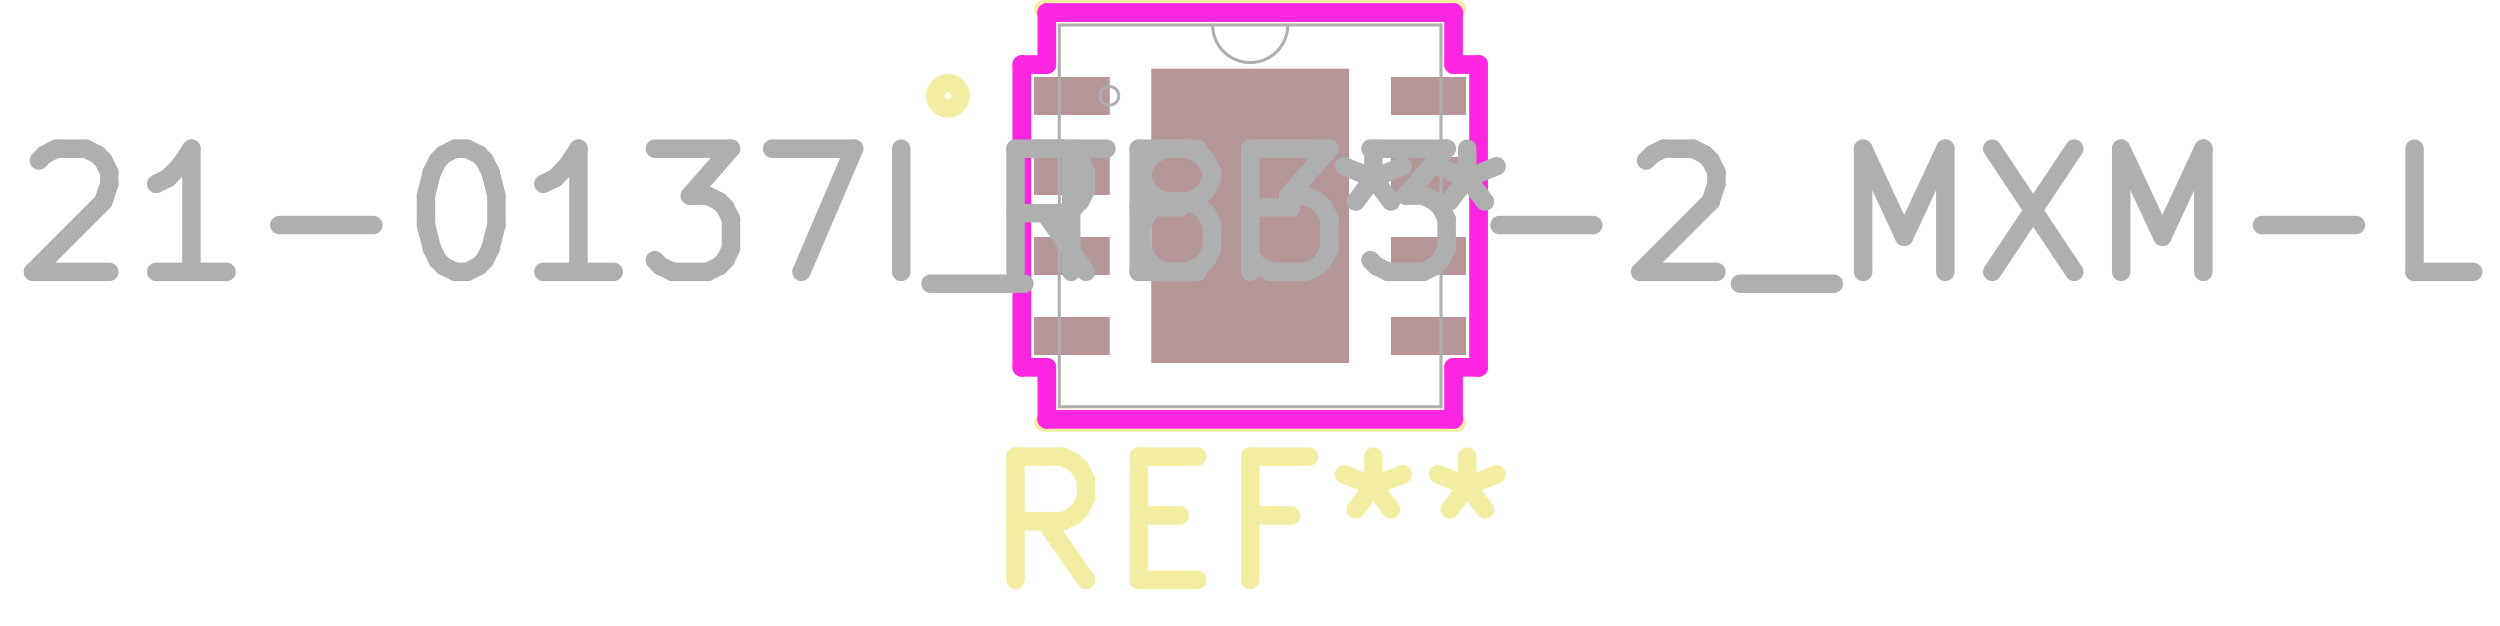
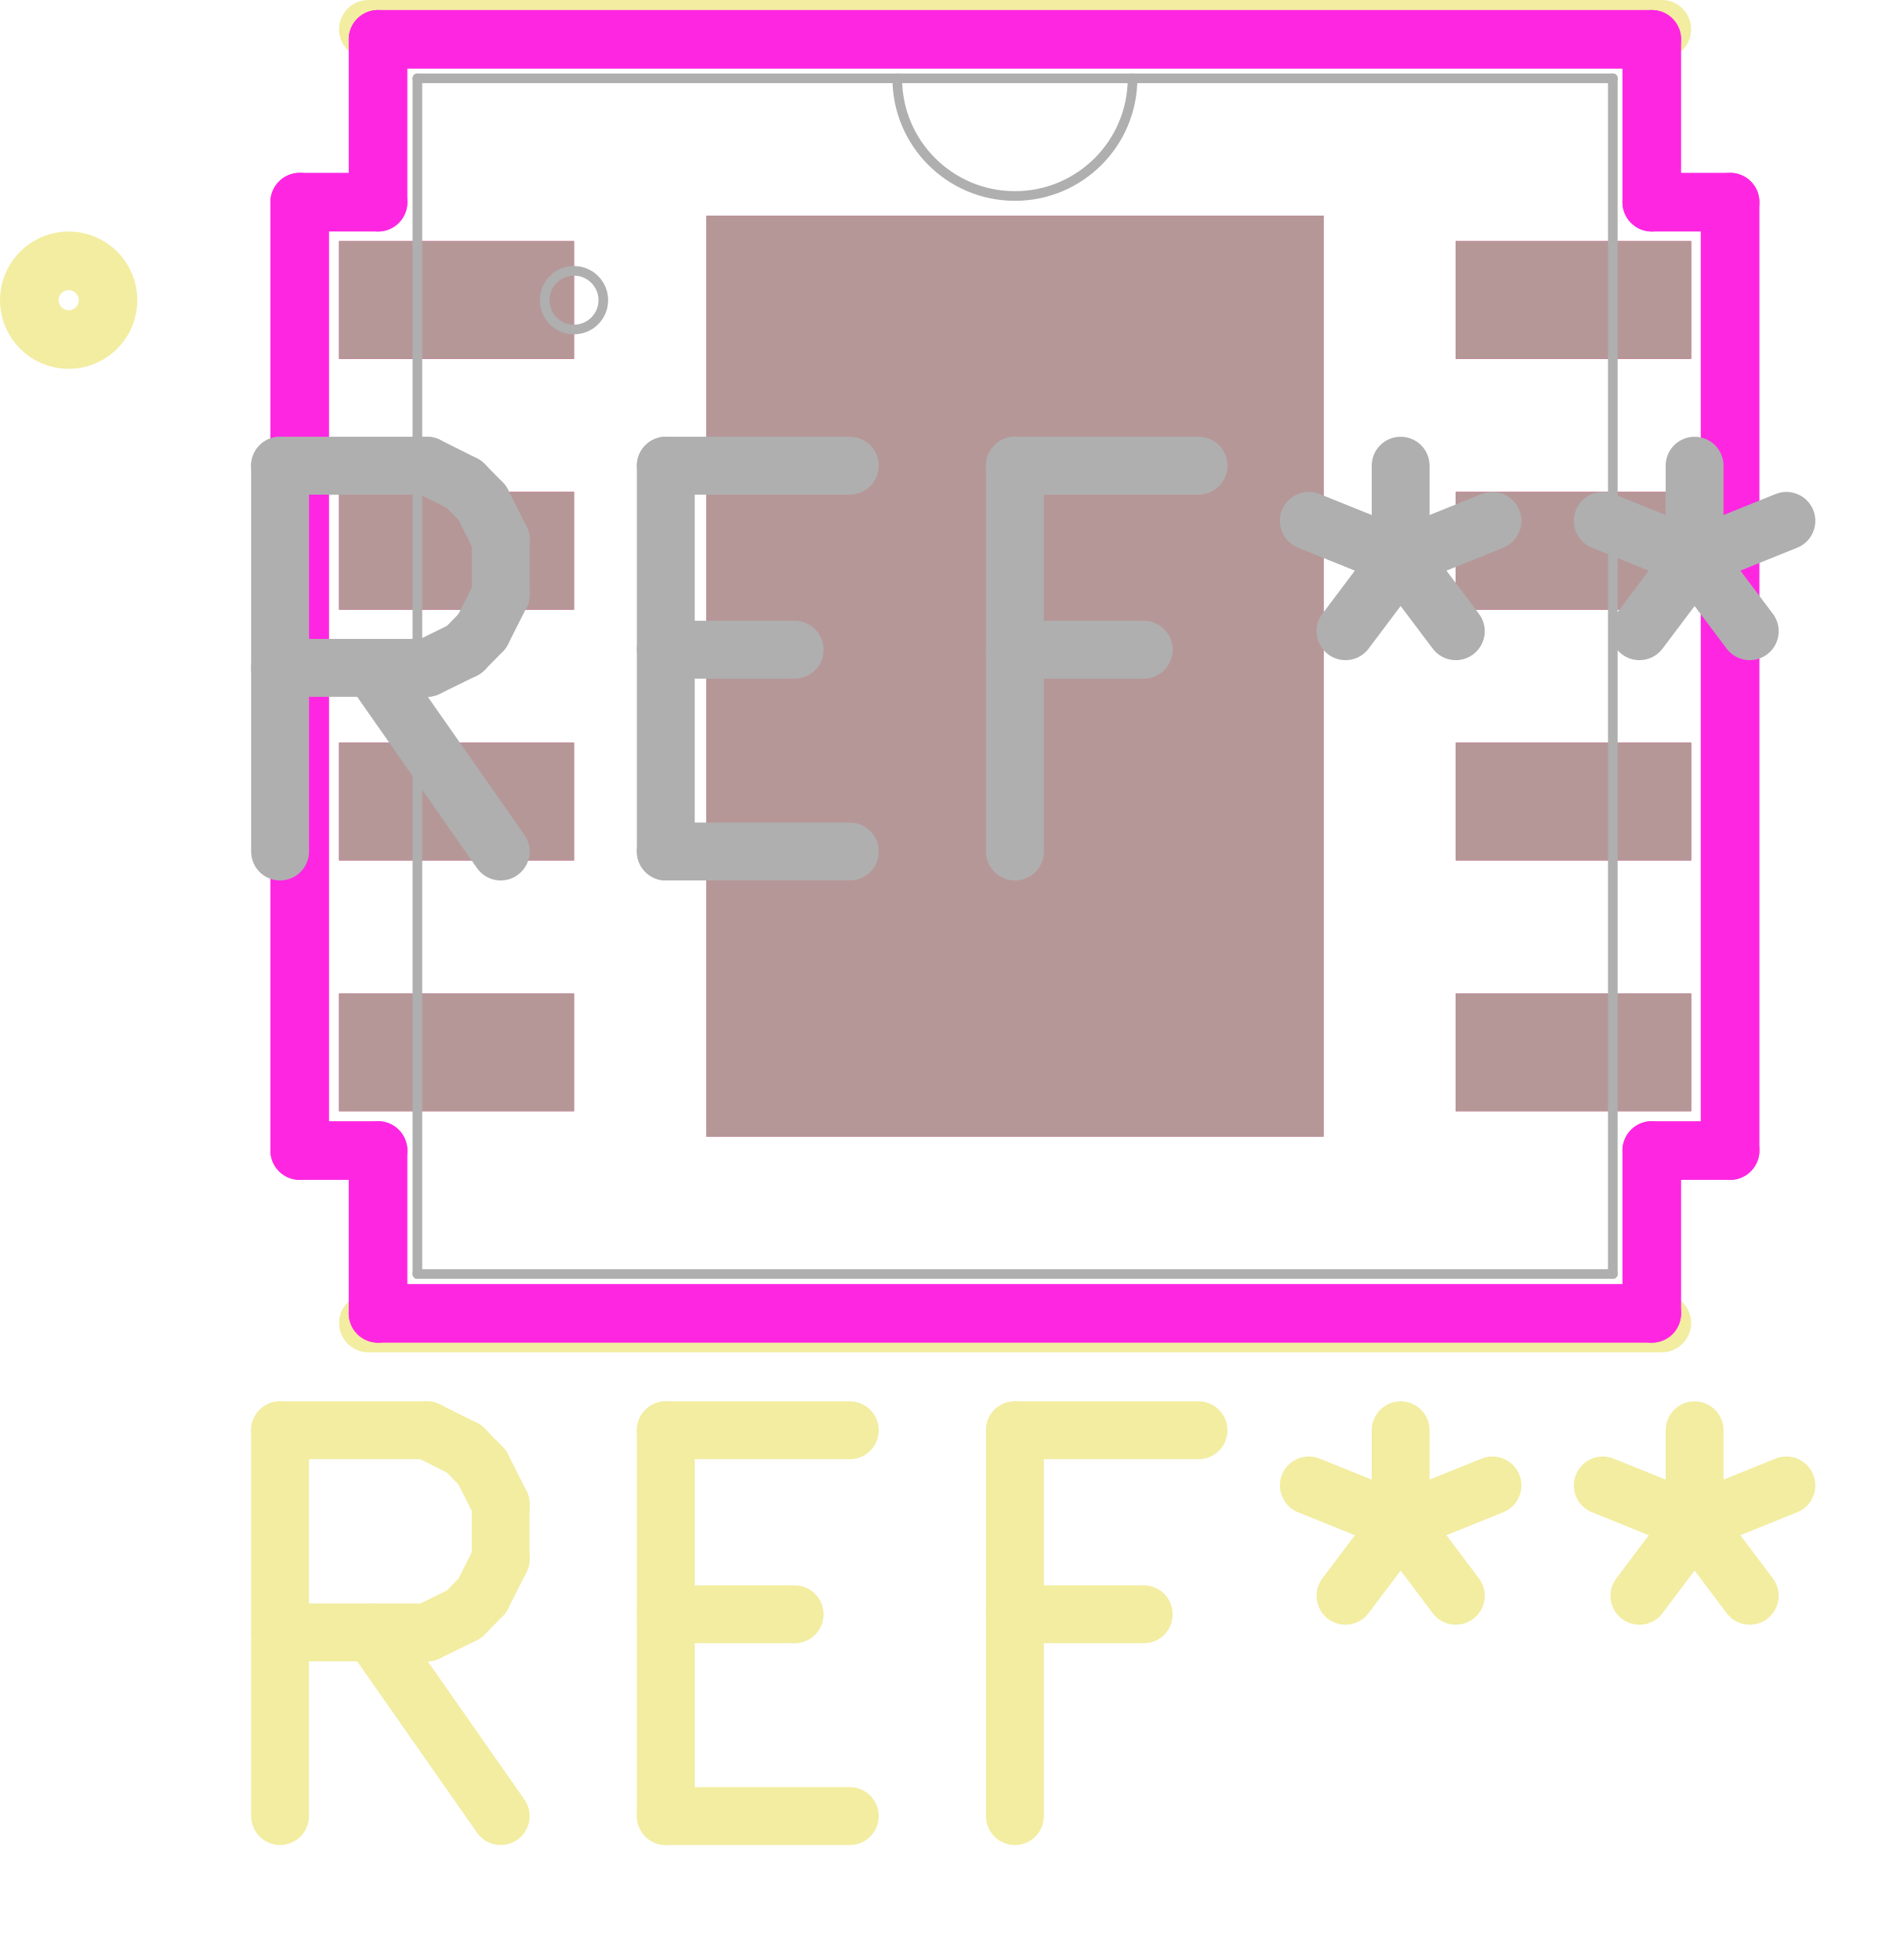
- <svg xmlns="http://www.w3.org/2000/svg" version="1.1" width="100%" height="100%" viewBox="0 0 20.295 5.08">
+ <svg xmlns="http://www.w3.org/2000/svg" version="1.1" width="100%" height="100%" viewBox="0 0 4.877 5.08">
  <g style="fill:#000000; fill-opacity:1;stroke:#000000; stroke-opacity:1; stroke-linecap:round; stroke-linejoin:round;" transform="translate(0 0) scale(1 1)">
-     <path style="fill:#C83434; fill-opacity:1; stroke:none;fill-rule:evenodd;" d="M 8.396,0.93 8.396,0.625 9.006,0.625 9.006,0.93 Z" />
-     <path style="fill:#C83434; fill-opacity:1; stroke:none;fill-rule:evenodd;" d="M 8.396,1.58 8.396,1.275 9.006,1.275 9.006,1.58 Z" />
-     <path style="fill:#C83434; fill-opacity:1; stroke:none;fill-rule:evenodd;" d="M 8.396,2.23 8.396,1.925 9.006,1.925 9.006,2.23 Z" />
-     <path style="fill:#C83434; fill-opacity:1; stroke:none;fill-rule:evenodd;" d="M 8.396,2.88 8.396,2.575 9.006,2.575 9.006,2.88 Z" />
-     <path style="fill:#C83434; fill-opacity:1; stroke:none;fill-rule:evenodd;" d="M 11.292,2.88 11.292,2.575 11.901,2.575 11.901,2.88 Z" />
-     <path style="fill:#C83434; fill-opacity:1; stroke:none;fill-rule:evenodd;" d="M 11.292,2.23 11.292,1.925 11.901,1.925 11.901,2.23 Z" />
-     <path style="fill:#C83434; fill-opacity:1; stroke:none;fill-rule:evenodd;" d="M 11.292,1.58 11.292,1.275 11.901,1.275 11.901,1.58 Z" />
-     <path style="fill:#C83434; fill-opacity:1; stroke:none;fill-rule:evenodd;" d="M 11.292,0.93 11.292,0.625 11.901,0.625 11.901,0.93 Z" />
-     <path style="fill:#C83434; fill-opacity:1; stroke:none;fill-rule:evenodd;" d="M 9.349,2.946 9.349,0.559 10.949,0.559 10.949,2.946 Z" />
-     <path style="fill:#D864FF; fill-opacity:0.4; stroke:none;fill-rule:evenodd;" d="M 8.396,0.93 8.396,0.625 9.006,0.625 9.006,0.93 Z" />
-     <path style="fill:#D864FF; fill-opacity:0.4; stroke:none;fill-rule:evenodd;" d="M 8.396,1.58 8.396,1.275 9.006,1.275 9.006,1.58 Z" />
-     <path style="fill:#D864FF; fill-opacity:0.4; stroke:none;fill-rule:evenodd;" d="M 8.396,2.23 8.396,1.925 9.006,1.925 9.006,2.23 Z" />
-     <path style="fill:#D864FF; fill-opacity:0.4; stroke:none;fill-rule:evenodd;" d="M 8.396,2.88 8.396,2.575 9.006,2.575 9.006,2.88 Z" />
-     <path style="fill:#D864FF; fill-opacity:0.4; stroke:none;fill-rule:evenodd;" d="M 11.292,2.88 11.292,2.575 11.901,2.575 11.901,2.88 Z" />
-     <path style="fill:#D864FF; fill-opacity:0.4; stroke:none;fill-rule:evenodd;" d="M 11.292,2.23 11.292,1.925 11.901,1.925 11.901,2.23 Z" />
-     <path style="fill:#D864FF; fill-opacity:0.4; stroke:none;fill-rule:evenodd;" d="M 11.292,1.58 11.292,1.275 11.901,1.275 11.901,1.58 Z" />
-     <path style="fill:#D864FF; fill-opacity:0.4; stroke:none;fill-rule:evenodd;" d="M 11.292,0.93 11.292,0.625 11.901,0.625 11.901,0.93 Z" />
-     <path style="fill:#D864FF; fill-opacity:0.4; stroke:none;fill-rule:evenodd;" d="M 9.349,2.946 9.349,0.559 10.949,0.559 10.949,2.946 Z" />
-     <path style="fill:#B4A09A; fill-opacity:0.9; stroke:none;fill-rule:evenodd;" d="M 8.396,0.93 8.396,0.625 9.006,0.625 9.006,0.93 Z" />
-     <path style="fill:#B4A09A; fill-opacity:0.9; stroke:none;fill-rule:evenodd;" d="M 8.396,1.58 8.396,1.275 9.006,1.275 9.006,1.58 Z" />
-     <path style="fill:#B4A09A; fill-opacity:0.9; stroke:none;fill-rule:evenodd;" d="M 8.396,2.23 8.396,1.925 9.006,1.925 9.006,2.23 Z" />
-     <path style="fill:#B4A09A; fill-opacity:0.9; stroke:none;fill-rule:evenodd;" d="M 8.396,2.88 8.396,2.575 9.006,2.575 9.006,2.88 Z" />
-     <path style="fill:#B4A09A; fill-opacity:0.9; stroke:none;fill-rule:evenodd;" d="M 11.292,2.88 11.292,2.575 11.901,2.575 11.901,2.88 Z" />
-     <path style="fill:#B4A09A; fill-opacity:0.9; stroke:none;fill-rule:evenodd;" d="M 11.292,2.23 11.292,1.925 11.901,1.925 11.901,2.23 Z" />
-     <path style="fill:#B4A09A; fill-opacity:0.9; stroke:none;fill-rule:evenodd;" d="M 11.292,1.58 11.292,1.275 11.901,1.275 11.901,1.58 Z" />
-     <path style="fill:#B4A09A; fill-opacity:0.9; stroke:none;fill-rule:evenodd;" d="M 11.292,0.93 11.292,0.625 11.901,0.625 11.901,0.93 Z" />
-     <path style="fill:#B4A09A; fill-opacity:0.9; stroke:none;fill-rule:evenodd;" d="M 9.349,2.946 9.349,0.559 10.949,0.559 10.949,2.946 Z" />
+     <path style="fill:#C83434; fill-opacity:1; stroke:none;fill-rule:evenodd;" d="M 0.879,0.93 0.879,0.625 1.488,0.625 1.488,0.93 Z" />
+     <path style="fill:#C83434; fill-opacity:1; stroke:none;fill-rule:evenodd;" d="M 0.879,1.58 0.879,1.275 1.488,1.275 1.488,1.58 Z" />
+     <path style="fill:#C83434; fill-opacity:1; stroke:none;fill-rule:evenodd;" d="M 0.879,2.23 0.879,1.925 1.488,1.925 1.488,2.23 Z" />
+     <path style="fill:#C83434; fill-opacity:1; stroke:none;fill-rule:evenodd;" d="M 0.879,2.88 0.879,2.575 1.488,2.575 1.488,2.88 Z" />
+     <path style="fill:#C83434; fill-opacity:1; stroke:none;fill-rule:evenodd;" d="M 3.774,2.88 3.774,2.575 4.384,2.575 4.384,2.88 Z" />
+     <path style="fill:#C83434; fill-opacity:1; stroke:none;fill-rule:evenodd;" d="M 3.774,2.23 3.774,1.925 4.384,1.925 4.384,2.23 Z" />
+     <path style="fill:#C83434; fill-opacity:1; stroke:none;fill-rule:evenodd;" d="M 3.774,1.58 3.774,1.275 4.384,1.275 4.384,1.58 Z" />
+     <path style="fill:#C83434; fill-opacity:1; stroke:none;fill-rule:evenodd;" d="M 3.774,0.93 3.774,0.625 4.384,0.625 4.384,0.93 Z" />
+     <path style="fill:#C83434; fill-opacity:1; stroke:none;fill-rule:evenodd;" d="M 1.831,2.946 1.831,0.559 3.431,0.559 3.431,2.946 Z" />
+     <path style="fill:#D864FF; fill-opacity:0.4; stroke:none;fill-rule:evenodd;" d="M 0.879,0.93 0.879,0.625 1.488,0.625 1.488,0.93 Z" />
+     <path style="fill:#D864FF; fill-opacity:0.4; stroke:none;fill-rule:evenodd;" d="M 0.879,1.58 0.879,1.275 1.488,1.275 1.488,1.58 Z" />
+     <path style="fill:#D864FF; fill-opacity:0.4; stroke:none;fill-rule:evenodd;" d="M 0.879,2.23 0.879,1.925 1.488,1.925 1.488,2.23 Z" />
+     <path style="fill:#D864FF; fill-opacity:0.4; stroke:none;fill-rule:evenodd;" d="M 0.879,2.88 0.879,2.575 1.488,2.575 1.488,2.88 Z" />
+     <path style="fill:#D864FF; fill-opacity:0.4; stroke:none;fill-rule:evenodd;" d="M 3.774,2.88 3.774,2.575 4.384,2.575 4.384,2.88 Z" />
+     <path style="fill:#D864FF; fill-opacity:0.4; stroke:none;fill-rule:evenodd;" d="M 3.774,2.23 3.774,1.925 4.384,1.925 4.384,2.23 Z" />
+     <path style="fill:#D864FF; fill-opacity:0.4; stroke:none;fill-rule:evenodd;" d="M 3.774,1.58 3.774,1.275 4.384,1.275 4.384,1.58 Z" />
+     <path style="fill:#D864FF; fill-opacity:0.4; stroke:none;fill-rule:evenodd;" d="M 3.774,0.93 3.774,0.625 4.384,0.625 4.384,0.93 Z" />
+     <path style="fill:#D864FF; fill-opacity:0.4; stroke:none;fill-rule:evenodd;" d="M 1.831,2.946 1.831,0.559 3.431,0.559 3.431,2.946 Z" />
+     <path style="fill:#B4A09A; fill-opacity:0.9; stroke:none;fill-rule:evenodd;" d="M 0.879,0.93 0.879,0.625 1.488,0.625 1.488,0.93 Z" />
+     <path style="fill:#B4A09A; fill-opacity:0.9; stroke:none;fill-rule:evenodd;" d="M 0.879,1.58 0.879,1.275 1.488,1.275 1.488,1.58 Z" />
+     <path style="fill:#B4A09A; fill-opacity:0.9; stroke:none;fill-rule:evenodd;" d="M 0.879,2.23 0.879,1.925 1.488,1.925 1.488,2.23 Z" />
+     <path style="fill:#B4A09A; fill-opacity:0.9; stroke:none;fill-rule:evenodd;" d="M 0.879,2.88 0.879,2.575 1.488,2.575 1.488,2.88 Z" />
+     <path style="fill:#B4A09A; fill-opacity:0.9; stroke:none;fill-rule:evenodd;" d="M 3.774,2.88 3.774,2.575 4.384,2.575 4.384,2.88 Z" />
+     <path style="fill:#B4A09A; fill-opacity:0.9; stroke:none;fill-rule:evenodd;" d="M 3.774,2.23 3.774,1.925 4.384,1.925 4.384,2.23 Z" />
+     <path style="fill:#B4A09A; fill-opacity:0.9; stroke:none;fill-rule:evenodd;" d="M 3.774,1.58 3.774,1.275 4.384,1.275 4.384,1.58 Z" />
+     <path style="fill:#B4A09A; fill-opacity:0.9; stroke:none;fill-rule:evenodd;" d="M 3.774,0.93 3.774,0.625 4.384,0.625 4.384,0.93 Z" />
+     <path style="fill:#B4A09A; fill-opacity:0.9; stroke:none;fill-rule:evenodd;" d="M 1.831,2.946 1.831,0.559 3.431,0.559 3.431,2.946 Z" />
  </g>
  <g style="fill:none;  stroke:#F2EDA1; stroke-width:0.15; stroke-opacity:1;  stroke-linecap:round; stroke-linejoin:round;">
-     <text x="10.149" y="4.753" textLength="4.536" font-size="1.333" lengthAdjust="spacingAndGlyphs" text-anchor="middle" opacity="0" stroke-opacity="0">REF**</text>
+     <text x="2.631" y="4.753" textLength="4.536" font-size="1.333" lengthAdjust="spacingAndGlyphs" text-anchor="middle" opacity="0" stroke-opacity="0">REF**</text>
    <g class="stroked-text">
-       <path d="M8.816 4.707 L8.482 4.231 " />
-       <path d="M8.244 4.707 L8.244 3.707 " />
-       <path d="M8.244 3.707 L8.625 3.707 " />
-       <path d="M8.625 3.707 L8.72 3.755 " />
-       <path d="M8.72 3.755 L8.768 3.803 " />
-       <path d="M8.768 3.803 L8.816 3.898 " />
-       <path d="M8.816 3.898 L8.816 4.041 " />
-       <path d="M8.816 4.041 L8.768 4.136 " />
-       <path d="M8.768 4.136 L8.72 4.184 " />
-       <path d="M8.72 4.184 L8.625 4.231 " />
-       <path d="M8.625 4.231 L8.244 4.231 " />
-       <path d="M9.244 4.184 L9.577 4.184 " />
-       <path d="M9.72 4.707 L9.244 4.707 " />
-       <path d="M9.244 4.707 L9.244 3.707 " />
-       <path d="M9.244 3.707 L9.72 3.707 " />
-       <path d="M10.482 4.184 L10.149 4.184 " />
-       <path d="M10.149 4.707 L10.149 3.707 " />
-       <path d="M10.149 3.707 L10.625 3.707 " />
-       <path d="M11.149 3.707 L11.149 3.946 " />
-       <path d="M10.911 3.85 L11.149 3.946 " />
-       <path d="M11.149 3.946 L11.387 3.85 " />
-       <path d="M11.006 4.136 L11.149 3.946 " />
-       <path d="M11.149 3.946 L11.292 4.136 " />
-       <path d="M11.911 3.707 L11.911 3.946 " />
-       <path d="M11.673 3.85 L11.911 3.946 " />
-       <path d="M11.911 3.946 L12.149 3.85 " />
-       <path d="M11.768 4.136 L11.911 3.946 " />
-       <path d="M11.911 3.946 L12.054 4.136 " />
+       <path d="M1.298 4.707 L0.965 4.231 " />
+       <path d="M0.726 4.707 L0.726 3.707 " />
+       <path d="M0.726 3.707 L1.107 3.707 " />
+       <path d="M1.107 3.707 L1.203 3.755 " />
+       <path d="M1.203 3.755 L1.25 3.803 " />
+       <path d="M1.25 3.803 L1.298 3.898 " />
+       <path d="M1.298 3.898 L1.298 4.041 " />
+       <path d="M1.298 4.041 L1.25 4.136 " />
+       <path d="M1.25 4.136 L1.203 4.184 " />
+       <path d="M1.203 4.184 L1.107 4.231 " />
+       <path d="M1.107 4.231 L0.726 4.231 " />
+       <path d="M1.726 4.184 L2.06 4.184 " />
+       <path d="M2.203 4.707 L1.726 4.707 " />
+       <path d="M1.726 4.707 L1.726 3.707 " />
+       <path d="M1.726 3.707 L2.203 3.707 " />
+       <path d="M2.965 4.184 L2.631 4.184 " />
+       <path d="M2.631 4.707 L2.631 3.707 " />
+       <path d="M2.631 3.707 L3.107 3.707 " />
+       <path d="M3.631 3.707 L3.631 3.946 " />
+       <path d="M3.393 3.85 L3.631 3.946 " />
+       <path d="M3.631 3.946 L3.869 3.85 " />
+       <path d="M3.488 4.136 L3.631 3.946 " />
+       <path d="M3.631 3.946 L3.774 4.136 " />
+       <path d="M4.393 3.707 L4.393 3.946 " />
+       <path d="M4.155 3.85 L4.393 3.946 " />
+       <path d="M4.393 3.946 L4.631 3.85 " />
+       <path d="M4.25 4.136 L4.393 3.946 " />
+       <path d="M4.393 3.946 L4.536 4.136 " />
    </g>
  </g>
  <g style="fill:none;  stroke:#F2EDA1; stroke-width:0.152; stroke-opacity:1;  stroke-linecap:round; stroke-linejoin:round;">
-     <path d="M8.472 3.429 L11.825 3.429 " />
-     <path d="M11.825 0.076 L8.472 0.076 " />
-     <circle cx="7.695" cy="0.778" r="0.102" />
+     <path d="M0.955 3.429 L4.308 3.429 " />
+     <path d="M4.308 0.076 L0.955 0.076 " />
+     <circle cx="0.178" cy="0.778" r="0.102" />
  </g>
  <g style="fill:none;  stroke:#FF26E2; stroke-width:0.152; stroke-opacity:1;  stroke-linecap:round; stroke-linejoin:round;">
-     <path d="M8.295 0.524 L8.498 0.524 " />
-     <path d="M8.295 2.982 L8.295 0.524 " />
-     <path d="M8.295 2.982 L8.498 2.982 " />
-     <path d="M8.498 0.102 L11.8 0.102 " />
-     <path d="M8.498 0.524 L8.498 0.102 " />
-     <path d="M8.498 3.404 L8.498 2.982 " />
-     <path d="M11.8 0.102 L11.8 0.524 " />
-     <path d="M11.8 2.982 L11.8 3.404 " />
-     <path d="M11.8 3.404 L8.498 3.404 " />
-     <path d="M12.003 0.524 L11.8 0.524 " />
-     <path d="M12.003 0.524 L12.003 2.982 " />
-     <path d="M12.003 2.982 L11.8 2.982 " />
+     <path d="M0.777 0.524 L0.98 0.524 " />
+     <path d="M0.777 2.982 L0.777 0.524 " />
+     <path d="M0.777 2.982 L0.98 2.982 " />
+     <path d="M0.98 0.102 L4.282 0.102 " />
+     <path d="M0.98 0.524 L0.98 0.102 " />
+     <path d="M0.98 3.404 L0.98 2.982 " />
+     <path d="M4.282 0.102 L4.282 0.524 " />
+     <path d="M4.282 2.982 L4.282 3.404 " />
+     <path d="M4.282 3.404 L0.98 3.404 " />
+     <path d="M4.485 0.524 L4.282 0.524 " />
+     <path d="M4.485 0.524 L4.485 2.982 " />
+     <path d="M4.485 2.982 L4.282 2.982 " />
  </g>
  <g style="fill:none;  stroke:#AFAFAF; stroke-width:0.15; stroke-opacity:1;  stroke-linecap:round; stroke-linejoin:round;">
-     <text x="10.149" y="2.253" textLength="20.298" font-size="1.333" lengthAdjust="spacingAndGlyphs" text-anchor="middle" opacity="0" stroke-opacity="0">21-0137I_T833-2_MXM-L</text>
+     <text x="2.631" y="2.253" textLength="4.536" font-size="1.333" lengthAdjust="spacingAndGlyphs" text-anchor="middle" opacity="0" stroke-opacity="0">REF**</text>
    <g class="stroked-text">
-       <path d="M0.316 1.303 L0.363 1.255 " />
-       <path d="M0.363 1.255 L0.458 1.207 " />
-       <path d="M0.458 1.207 L0.696 1.207 " />
-       <path d="M0.696 1.207 L0.792 1.255 " />
-       <path d="M0.792 1.255 L0.839 1.303 " />
-       <path d="M0.839 1.303 L0.887 1.398 " />
-       <path d="M0.887 1.398 L0.887 1.493 " />
-       <path d="M0.887 1.493 L0.839 1.636 " />
-       <path d="M0.839 1.636 L0.268 2.207 " />
-       <path d="M0.268 2.207 L0.887 2.207 " />
-       <path d="M1.839 2.207 L1.268 2.207 " />
-       <path d="M1.554 2.207 L1.554 1.207 " />
-       <path d="M1.554 1.207 L1.458 1.35 " />
-       <path d="M1.458 1.35 L1.363 1.446 " />
-       <path d="M1.363 1.446 L1.268 1.493 " />
-       <path d="M2.268 1.827 L3.03 1.827 " />
-       <path d="M3.696 1.207 L3.792 1.207 " />
-       <path d="M3.792 1.207 L3.887 1.255 " />
-       <path d="M3.887 1.255 L3.934 1.303 " />
-       <path d="M3.934 1.303 L3.982 1.398 " />
-       <path d="M3.982 1.398 L4.03 1.588 " />
-       <path d="M4.03 1.588 L4.03 1.827 " />
-       <path d="M4.03 1.827 L3.982 2.017 " />
-       <path d="M3.982 2.017 L3.934 2.112 " />
-       <path d="M3.934 2.112 L3.887 2.16 " />
-       <path d="M3.887 2.16 L3.792 2.207 " />
-       <path d="M3.792 2.207 L3.696 2.207 " />
-       <path d="M3.696 2.207 L3.601 2.16 " />
-       <path d="M3.601 2.16 L3.554 2.112 " />
-       <path d="M3.554 2.112 L3.506 2.017 " />
-       <path d="M3.506 2.017 L3.458 1.827 " />
-       <path d="M3.458 1.827 L3.458 1.588 " />
-       <path d="M3.458 1.588 L3.506 1.398 " />
-       <path d="M3.506 1.398 L3.554 1.303 " />
-       <path d="M3.554 1.303 L3.601 1.255 " />
-       <path d="M3.601 1.255 L3.696 1.207 " />
-       <path d="M4.982 2.207 L4.411 2.207 " />
-       <path d="M4.696 2.207 L4.696 1.207 " />
-       <path d="M4.696 1.207 L4.601 1.35 " />
-       <path d="M4.601 1.35 L4.506 1.446 " />
-       <path d="M4.506 1.446 L4.411 1.493 " />
-       <path d="M5.316 1.207 L5.934 1.207 " />
-       <path d="M5.934 1.207 L5.601 1.588 " />
-       <path d="M5.601 1.588 L5.744 1.588 " />
-       <path d="M5.744 1.588 L5.839 1.636 " />
-       <path d="M5.839 1.636 L5.887 1.684 " />
-       <path d="M5.887 1.684 L5.934 1.779 " />
-       <path d="M5.934 1.779 L5.934 2.017 " />
-       <path d="M5.934 2.017 L5.887 2.112 " />
-       <path d="M5.887 2.112 L5.839 2.16 " />
-       <path d="M5.839 2.16 L5.744 2.207 " />
-       <path d="M5.744 2.207 L5.458 2.207 " />
-       <path d="M5.458 2.207 L5.363 2.16 " />
-       <path d="M5.363 2.16 L5.316 2.112 " />
-       <path d="M6.268 1.207 L6.934 1.207 " />
-       <path d="M6.934 1.207 L6.506 2.207 " />
-       <path d="M7.316 2.207 L7.316 1.207 " />
-       <path d="M7.554 2.303 L8.316 2.303 " />
-       <path d="M8.411 1.207 L8.982 1.207 " />
-       <path d="M8.696 2.207 L8.696 1.207 " />
-       <path d="M9.458 1.636 L9.363 1.588 " />
-       <path d="M9.363 1.588 L9.316 1.541 " />
-       <path d="M9.316 1.541 L9.268 1.446 " />
-       <path d="M9.268 1.446 L9.268 1.398 " />
-       <path d="M9.268 1.398 L9.316 1.303 " />
-       <path d="M9.316 1.303 L9.363 1.255 " />
-       <path d="M9.363 1.255 L9.458 1.207 " />
-       <path d="M9.458 1.207 L9.649 1.207 " />
-       <path d="M9.649 1.207 L9.744 1.255 " />
-       <path d="M9.744 1.255 L9.792 1.303 " />
-       <path d="M9.792 1.303 L9.839 1.398 " />
-       <path d="M9.839 1.398 L9.839 1.446 " />
-       <path d="M9.839 1.446 L9.792 1.541 " />
-       <path d="M9.792 1.541 L9.744 1.588 " />
-       <path d="M9.744 1.588 L9.649 1.636 " />
-       <path d="M9.649 1.636 L9.458 1.636 " />
-       <path d="M9.458 1.636 L9.363 1.684 " />
-       <path d="M9.363 1.684 L9.316 1.731 " />
-       <path d="M9.316 1.731 L9.268 1.827 " />
-       <path d="M9.268 1.827 L9.268 2.017 " />
-       <path d="M9.268 2.017 L9.316 2.112 " />
-       <path d="M9.316 2.112 L9.363 2.16 " />
-       <path d="M9.363 2.16 L9.458 2.207 " />
-       <path d="M9.458 2.207 L9.649 2.207 " />
-       <path d="M9.649 2.207 L9.744 2.16 " />
-       <path d="M9.744 2.16 L9.792 2.112 " />
-       <path d="M9.792 2.112 L9.839 2.017 " />
-       <path d="M9.839 2.017 L9.839 1.827 " />
-       <path d="M9.839 1.827 L9.792 1.731 " />
-       <path d="M9.792 1.731 L9.744 1.684 " />
-       <path d="M9.744 1.684 L9.649 1.636 " />
-       <path d="M10.173 1.207 L10.792 1.207 " />
-       <path d="M10.792 1.207 L10.458 1.588 " />
-       <path d="M10.458 1.588 L10.601 1.588 " />
-       <path d="M10.601 1.588 L10.696 1.636 " />
-       <path d="M10.696 1.636 L10.744 1.684 " />
-       <path d="M10.744 1.684 L10.792 1.779 " />
-       <path d="M10.792 1.779 L10.792 2.017 " />
-       <path d="M10.792 2.017 L10.744 2.112 " />
-       <path d="M10.744 2.112 L10.696 2.16 " />
-       <path d="M10.696 2.16 L10.601 2.207 " />
-       <path d="M10.601 2.207 L10.316 2.207 " />
-       <path d="M10.316 2.207 L10.22 2.16 " />
-       <path d="M10.22 2.16 L10.173 2.112 " />
-       <path d="M11.125 1.207 L11.744 1.207 " />
-       <path d="M11.744 1.207 L11.411 1.588 " />
-       <path d="M11.411 1.588 L11.554 1.588 " />
-       <path d="M11.554 1.588 L11.649 1.636 " />
-       <path d="M11.649 1.636 L11.696 1.684 " />
-       <path d="M11.696 1.684 L11.744 1.779 " />
-       <path d="M11.744 1.779 L11.744 2.017 " />
-       <path d="M11.744 2.017 L11.696 2.112 " />
-       <path d="M11.696 2.112 L11.649 2.16 " />
-       <path d="M11.649 2.16 L11.554 2.207 " />
-       <path d="M11.554 2.207 L11.268 2.207 " />
-       <path d="M11.268 2.207 L11.173 2.16 " />
-       <path d="M11.173 2.16 L11.125 2.112 " />
-       <path d="M12.173 1.827 L12.934 1.827 " />
-       <path d="M13.363 1.303 L13.411 1.255 " />
-       <path d="M13.411 1.255 L13.506 1.207 " />
-       <path d="M13.506 1.207 L13.744 1.207 " />
-       <path d="M13.744 1.207 L13.839 1.255 " />
-       <path d="M13.839 1.255 L13.887 1.303 " />
-       <path d="M13.887 1.303 L13.934 1.398 " />
-       <path d="M13.934 1.398 L13.934 1.493 " />
-       <path d="M13.934 1.493 L13.887 1.636 " />
-       <path d="M13.887 1.636 L13.316 2.207 " />
-       <path d="M13.316 2.207 L13.934 2.207 " />
-       <path d="M14.125 2.303 L14.887 2.303 " />
-       <path d="M15.125 2.207 L15.125 1.207 " />
-       <path d="M15.125 1.207 L15.458 1.922 " />
-       <path d="M15.458 1.922 L15.792 1.207 " />
-       <path d="M15.792 1.207 L15.792 2.207 " />
-       <path d="M16.173 1.207 L16.839 2.207 " />
-       <path d="M16.839 1.207 L16.173 2.207 " />
-       <path d="M17.22 2.207 L17.22 1.207 " />
-       <path d="M17.22 1.207 L17.554 1.922 " />
-       <path d="M17.554 1.922 L17.887 1.207 " />
-       <path d="M17.887 1.207 L17.887 2.207 " />
-       <path d="M18.363 1.827 L19.125 1.827 " />
-       <path d="M20.077 2.207 L19.601 2.207 " />
-       <path d="M19.601 2.207 L19.601 1.207 " />
-     </g>
-     <text x="10.149" y="2.253" textLength="4.536" font-size="1.333" lengthAdjust="spacingAndGlyphs" text-anchor="middle" opacity="0" stroke-opacity="0">REF**</text>
-     <g class="stroked-text">
-       <path d="M8.816 2.207 L8.482 1.731 " />
-       <path d="M8.244 2.207 L8.244 1.207 " />
-       <path d="M8.244 1.207 L8.625 1.207 " />
-       <path d="M8.625 1.207 L8.72 1.255 " />
-       <path d="M8.72 1.255 L8.768 1.303 " />
-       <path d="M8.768 1.303 L8.816 1.398 " />
-       <path d="M8.816 1.398 L8.816 1.541 " />
-       <path d="M8.816 1.541 L8.768 1.636 " />
-       <path d="M8.768 1.636 L8.72 1.684 " />
-       <path d="M8.72 1.684 L8.625 1.731 " />
-       <path d="M8.625 1.731 L8.244 1.731 " />
-       <path d="M9.244 1.684 L9.577 1.684 " />
-       <path d="M9.72 2.207 L9.244 2.207 " />
-       <path d="M9.244 2.207 L9.244 1.207 " />
-       <path d="M9.244 1.207 L9.72 1.207 " />
-       <path d="M10.482 1.684 L10.149 1.684 " />
-       <path d="M10.149 2.207 L10.149 1.207 " />
-       <path d="M10.149 1.207 L10.625 1.207 " />
-       <path d="M11.149 1.207 L11.149 1.446 " />
-       <path d="M10.911 1.35 L11.149 1.446 " />
-       <path d="M11.149 1.446 L11.387 1.35 " />
-       <path d="M11.006 1.636 L11.149 1.446 " />
-       <path d="M11.149 1.446 L11.292 1.636 " />
-       <path d="M11.911 1.207 L11.911 1.446 " />
-       <path d="M11.673 1.35 L11.911 1.446 " />
-       <path d="M11.911 1.446 L12.149 1.35 " />
-       <path d="M11.768 1.636 L11.911 1.446 " />
-       <path d="M11.911 1.446 L12.054 1.636 " />
+       <path d="M1.298 2.207 L0.965 1.731 " />
+       <path d="M0.726 2.207 L0.726 1.207 " />
+       <path d="M0.726 1.207 L1.107 1.207 " />
+       <path d="M1.107 1.207 L1.203 1.255 " />
+       <path d="M1.203 1.255 L1.25 1.303 " />
+       <path d="M1.25 1.303 L1.298 1.398 " />
+       <path d="M1.298 1.398 L1.298 1.541 " />
+       <path d="M1.298 1.541 L1.25 1.636 " />
+       <path d="M1.25 1.636 L1.203 1.684 " />
+       <path d="M1.203 1.684 L1.107 1.731 " />
+       <path d="M1.107 1.731 L0.726 1.731 " />
+       <path d="M1.726 1.684 L2.06 1.684 " />
+       <path d="M2.203 2.207 L1.726 2.207 " />
+       <path d="M1.726 2.207 L1.726 1.207 " />
+       <path d="M1.726 1.207 L2.203 1.207 " />
+       <path d="M2.965 1.684 L2.631 1.684 " />
+       <path d="M2.631 2.207 L2.631 1.207 " />
+       <path d="M2.631 1.207 L3.107 1.207 " />
+       <path d="M3.631 1.207 L3.631 1.446 " />
+       <path d="M3.393 1.35 L3.631 1.446 " />
+       <path d="M3.631 1.446 L3.869 1.35 " />
+       <path d="M3.488 1.636 L3.631 1.446 " />
+       <path d="M3.631 1.446 L3.774 1.636 " />
+       <path d="M4.393 1.207 L4.393 1.446 " />
+       <path d="M4.155 1.35 L4.393 1.446 " />
+       <path d="M4.393 1.446 L4.631 1.35 " />
+       <path d="M4.25 1.636 L4.393 1.446 " />
+       <path d="M4.393 1.446 L4.536 1.636 " />
    </g>
  </g>
  <g style="fill:none;  stroke:#AFAFAF; stroke-width:0.025; stroke-opacity:1;  stroke-linecap:round; stroke-linejoin:round;">
-     <path d="M8.599 0.203 L8.599 3.302 " />
-     <path d="M8.599 3.302 L11.698 3.302 " />
-     <path d="M11.698 0.203 L8.599 0.203 " />
-     <path d="M11.698 3.302 L11.698 0.203 " />
-     <path d="M9.844 0.203 A0.305 0.305 0.0 0 0 10.454 0.203" />
-     <circle cx="9.006" cy="0.778" r="0.076" />
+     <path d="M1.082 0.203 L1.082 3.302 " />
+     <path d="M1.082 3.302 L4.181 3.302 " />
+     <path d="M4.181 0.203 L1.082 0.203 " />
+     <path d="M4.181 3.302 L4.181 0.203 " />
+     <path d="M2.326 0.203 A0.305 0.305 0.0 0 0 2.936 0.203" />
+     <circle cx="1.488" cy="0.778" r="0.076" />
  </g>
</svg>
